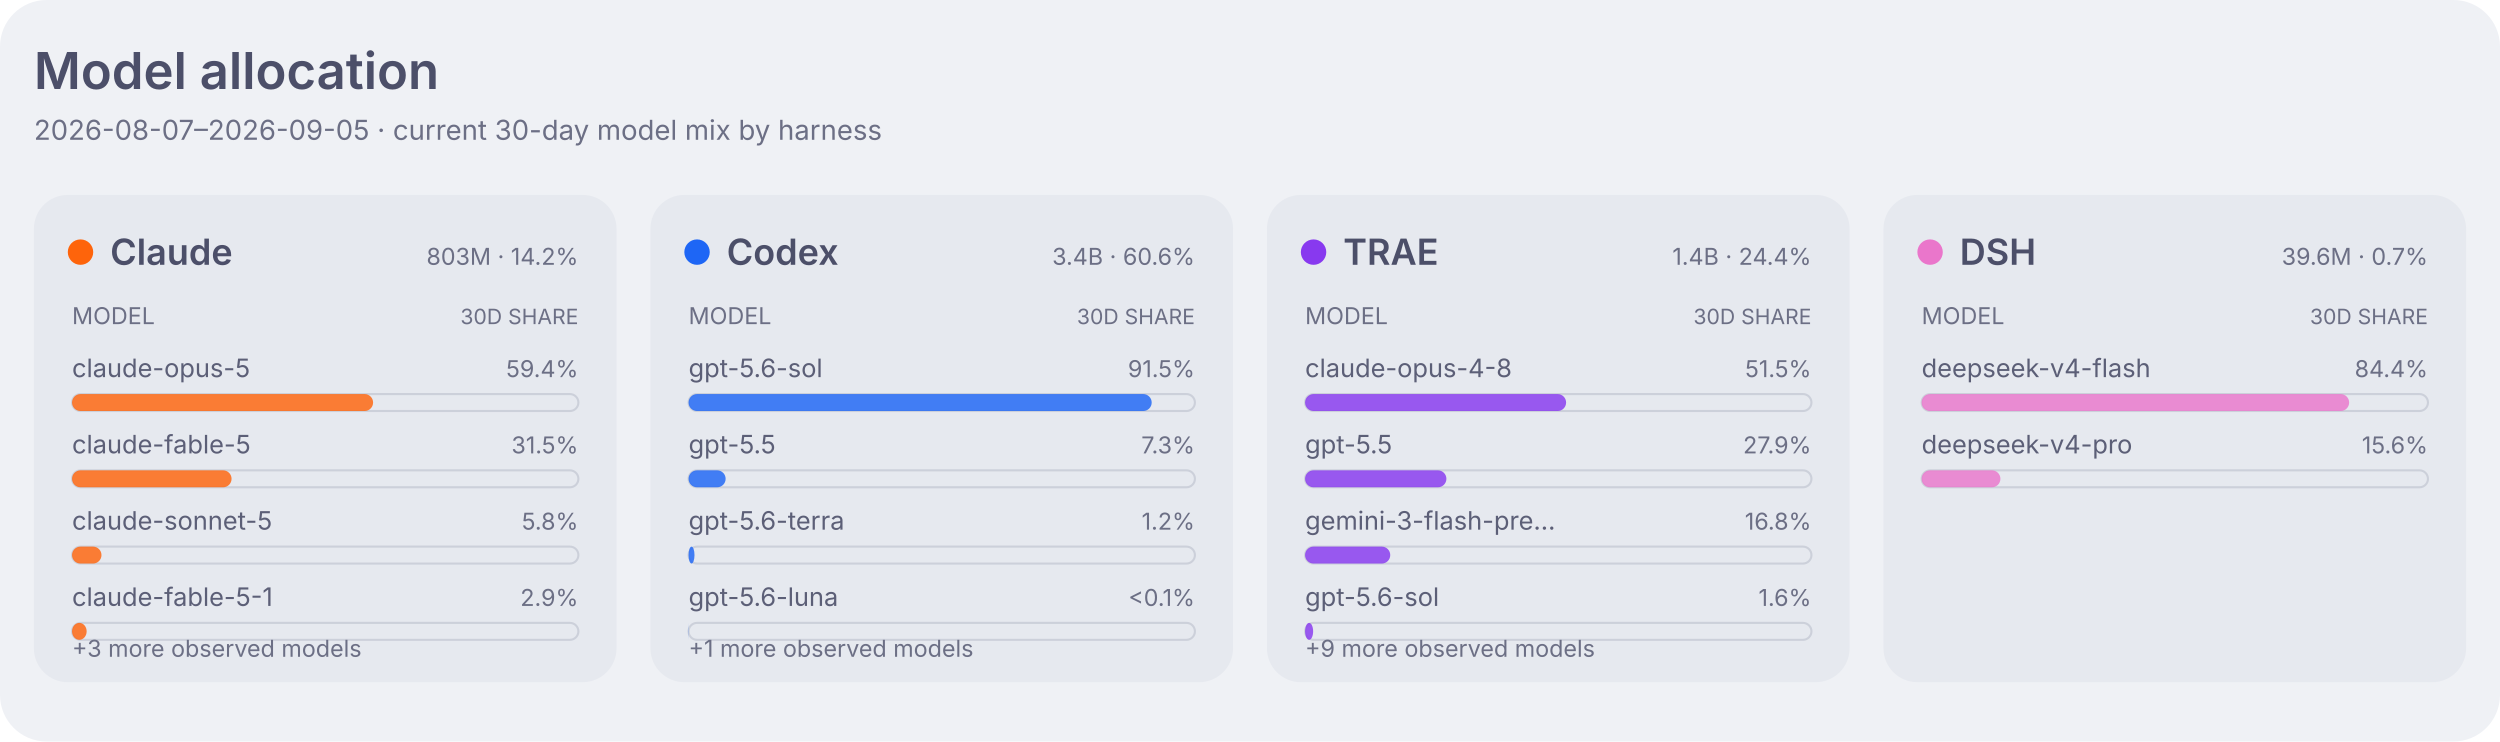
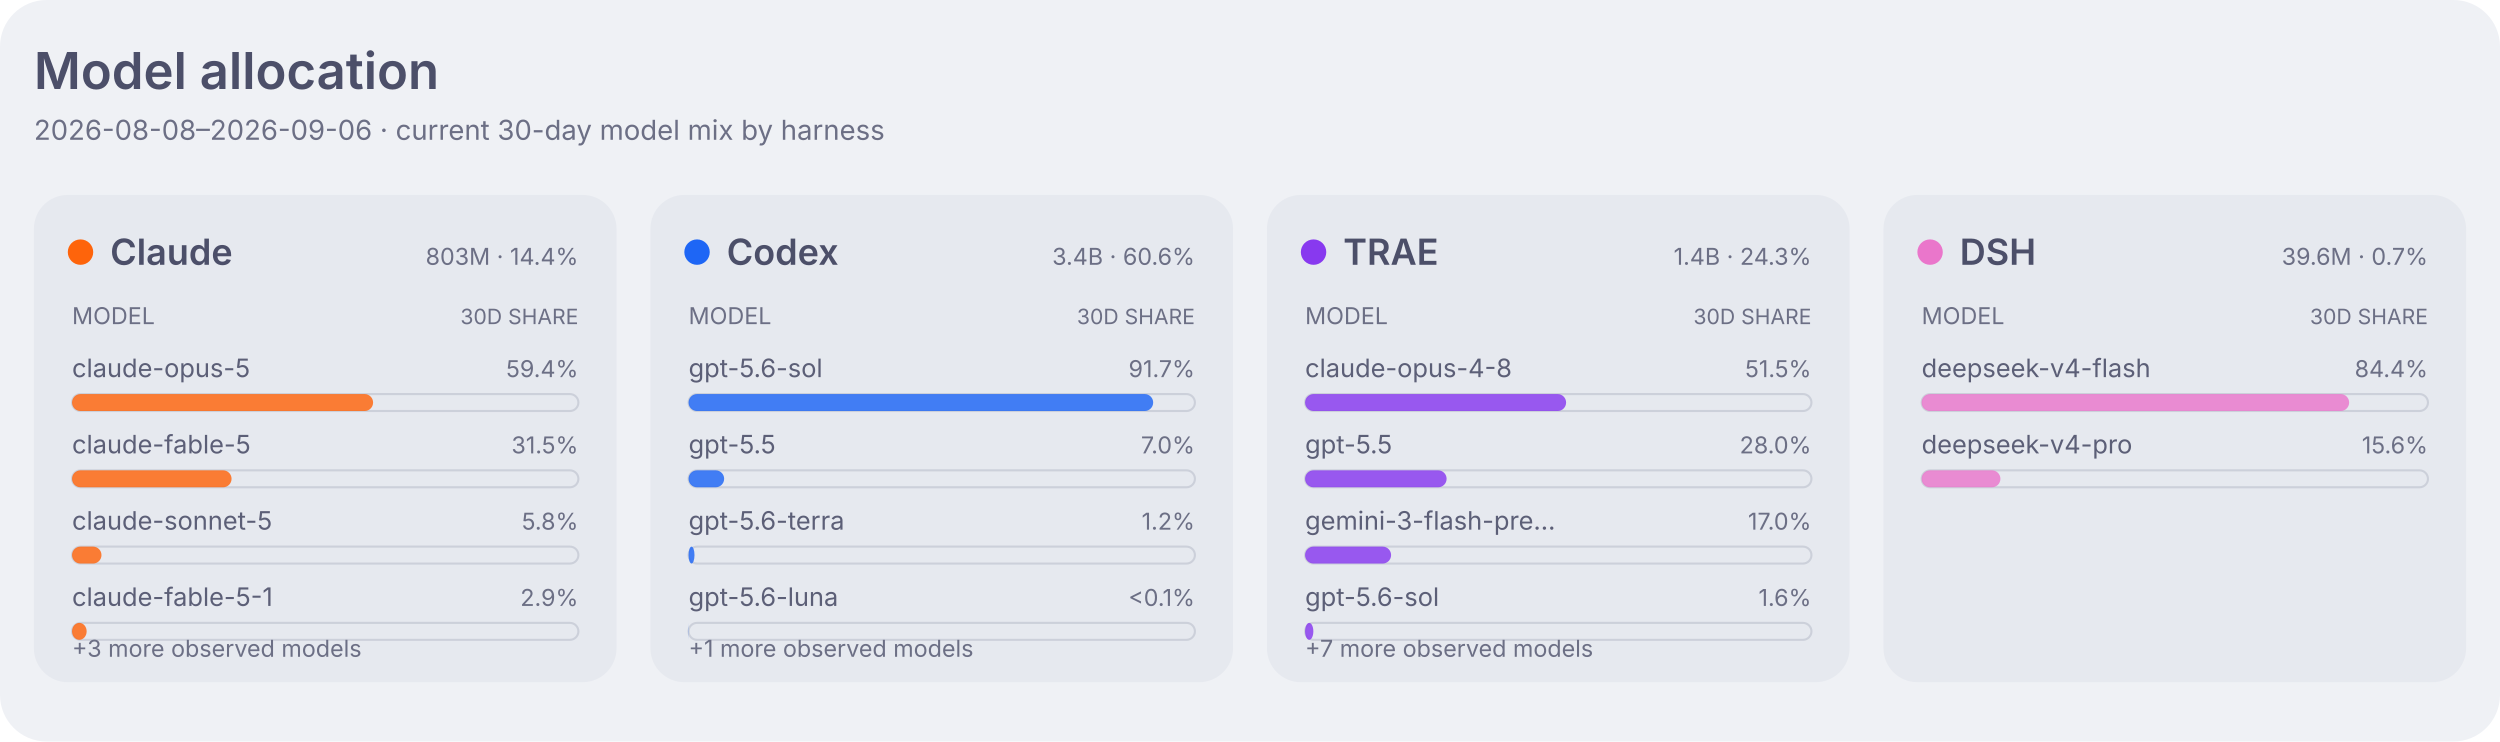
<svg xmlns="http://www.w3.org/2000/svg" width="1180" height="350" viewBox="0 0 1180 350" role="img" aria-labelledby="title desc">
  <style>
    .dashboard-background { fill: #eff1f5; }
    .dashboard-panel { fill: #e6e9ef; }
    .dashboard-primary { fill: #4c4f69; }
    .dashboard-secondary { fill: #5c5f77; }
    .dashboard-muted { fill: #6c6f85; }
    .dashboard-accent { fill: #179299; }
    .dashboard-border { stroke: #ccd0da; }
    .agent-claude { fill: #fe640b; }
    .agent-codex { fill: #1e66f5; }
    .agent-traex { fill: #8839ef; }
    .agent-dsh { fill: #ea76cb; }
    .agent-legacy { fill: #6c6f85; }
    .series-0 { fill: #1e66f5; }
    .series-1 { fill: #fe640b; }
    .series-2 { fill: #40a02b; }
    .series-3 { fill: #8839ef; }
    .series-other { fill: #9ca0b0; }
    .signal-level-1 { fill: #179299; fill-opacity: 0.22; }
    .signal-level-2 { fill: #179299; fill-opacity: 0.45; }
    .signal-level-3 { fill: #179299; fill-opacity: 0.68; }
    .signal-level-4 { fill: #179299; }
    .component-input { fill: #40a02b; }
    .component-output { fill: #df8e1d; }
    .component-cache-write { fill: #179299; }
    .component-cache-read { fill: #7287fd; }
    .heatmap-level-0 { fill: #ccd0da; }
    .heatmap-level-1 { fill: #179299; fill-opacity: 0.25; }
    .heatmap-level-2 { fill: #179299; fill-opacity: 0.5; }
    .heatmap-level-3 { fill: #179299; fill-opacity: 0.75; }
    .heatmap-level-4 { fill: #179299; }
    @media (prefers-color-scheme: dark) {
      .dashboard-background { fill: #1e1e2e; }
      .dashboard-panel { fill: #181825; }
      .dashboard-primary { fill: #cdd6f4; }
      .dashboard-secondary { fill: #bac2de; }
      .dashboard-muted { fill: #a6adc8; }
      .dashboard-accent { fill: #94e2d5; }
      .dashboard-border { stroke: #313244; }
      .agent-claude { fill: #fab387; }
      .agent-codex { fill: #89b4fa; }
      .agent-traex { fill: #cba6f7; }
      .agent-dsh { fill: #f5c2e7; }
      .agent-legacy { fill: #a6adc8; }
      .series-0 { fill: #89b4fa; }
      .series-1 { fill: #fab387; }
      .series-2 { fill: #a6e3a1; }
      .series-3 { fill: #cba6f7; }
      .series-other { fill: #7f849c; }
      .signal-level-1 { fill: #94e2d5; fill-opacity: 0.22; }
      .signal-level-2 { fill: #94e2d5; fill-opacity: 0.45; }
      .signal-level-3 { fill: #94e2d5; fill-opacity: 0.68; }
      .signal-level-4 { fill: #94e2d5; }
      .component-input { fill: #a6e3a1; }
      .component-output { fill: #f9e2af; }
      .component-cache-write { fill: #94e2d5; }
      .component-cache-read { fill: #b4befe; }
      .heatmap-level-0 { fill: #313244; }
      .heatmap-level-1 { fill: #94e2d5; fill-opacity: 0.25; }
      .heatmap-level-2 { fill: #94e2d5; fill-opacity: 0.5; }
      .heatmap-level-3 { fill: #94e2d5; fill-opacity: 0.75; }
      .heatmap-level-4 { fill: #94e2d5; }
    }
  </style>
  <rect class="dashboard-background" width="1180" height="350" rx="22" />
  <text class="dashboard-primary" x="16" y="42" font-family="-apple-system,BlinkMacSystemFont,Segoe UI,sans-serif" font-size="24" font-weight="600">Model allocation</text>
-   <text class="dashboard-muted" x="16" y="66" font-family="-apple-system,BlinkMacSystemFont,Segoe UI,sans-serif" font-size="13">2026-08-07–2026-09-05 · current 30-day model mix by harness</text>
+   <text class="dashboard-muted" x="16" y="66" font-family="-apple-system,BlinkMacSystemFont,Segoe UI,sans-serif" font-size="13">2026-08-08–2026-09-06 · current 30-day model mix by harness</text>
  <rect class="dashboard-panel" x="16" y="92" width="275" height="230" rx="16" />
  <circle class="agent-claude" cx="38" cy="119" r="6" />
  <text class="dashboard-primary" x="52" y="125" font-family="-apple-system,BlinkMacSystemFont,Segoe UI,sans-serif" font-size="17" font-weight="600">Claude</text>
-   <text class="dashboard-muted" x="273" y="125" text-anchor="end" font-family="-apple-system,BlinkMacSystemFont,Segoe UI,sans-serif" font-size="11">803M · 14.2%</text>
+   <text class="dashboard-muted" x="273" y="125" text-anchor="end" font-family="-apple-system,BlinkMacSystemFont,Segoe UI,sans-serif" font-size="11">803M · 14.4%</text>
  <text class="dashboard-muted" x="34" y="153" font-family="-apple-system,BlinkMacSystemFont,Segoe UI,sans-serif" font-size="11">MODEL</text>
  <text class="dashboard-muted" x="273" y="153" text-anchor="end" font-family="-apple-system,BlinkMacSystemFont,Segoe UI,sans-serif" font-size="10">30D SHARE</text>
  <text class="dashboard-secondary" x="34" y="178" font-family="-apple-system,BlinkMacSystemFont,Segoe UI,sans-serif" font-size="12">claude-opus-5</text>
  <text class="dashboard-muted" x="273" y="178" text-anchor="end" font-family="-apple-system,BlinkMacSystemFont,Segoe UI,sans-serif" font-size="11">59.4%</text>
  <rect class="dashboard-border" x="34" y="186" width="239" height="8" rx="4" fill="none" stroke-width="1" />
  <rect class="agent-claude" x="34" y="186" width="142.1" height="8" rx="4" fill-opacity="0.82" data-agent="claude" data-model="claude-opus-5" data-tokens="477343724">
    </rect>
  <text class="dashboard-secondary" x="34" y="214" font-family="-apple-system,BlinkMacSystemFont,Segoe UI,sans-serif" font-size="12">claude-fable-5</text>
  <text class="dashboard-muted" x="273" y="214" text-anchor="end" font-family="-apple-system,BlinkMacSystemFont,Segoe UI,sans-serif" font-size="11">31.5%</text>
  <rect class="dashboard-border" x="34" y="222" width="239" height="8" rx="4" fill="none" stroke-width="1" />
  <rect class="agent-claude" x="34" y="222" width="75.3" height="8" rx="4" fill-opacity="0.82" data-agent="claude" data-model="claude-fable-5" data-tokens="253148643">
    </rect>
  <text class="dashboard-secondary" x="34" y="250" font-family="-apple-system,BlinkMacSystemFont,Segoe UI,sans-serif" font-size="12">claude-sonnet-5</text>
  <text class="dashboard-muted" x="273" y="250" text-anchor="end" font-family="-apple-system,BlinkMacSystemFont,Segoe UI,sans-serif" font-size="11">5.8%</text>
  <rect class="dashboard-border" x="34" y="258" width="239" height="8" rx="4" fill="none" stroke-width="1" />
  <rect class="agent-claude" x="34" y="258" width="13.9" height="8" rx="4" fill-opacity="0.82" data-agent="claude" data-model="claude-sonnet-5" data-tokens="46769408">
    </rect>
  <text class="dashboard-secondary" x="34" y="286" font-family="-apple-system,BlinkMacSystemFont,Segoe UI,sans-serif" font-size="12">claude-fable-5-1</text>
  <text class="dashboard-muted" x="273" y="286" text-anchor="end" font-family="-apple-system,BlinkMacSystemFont,Segoe UI,sans-serif" font-size="11">2.9%</text>
  <rect class="dashboard-border" x="34" y="294" width="239" height="8" rx="4" fill="none" stroke-width="1" />
  <rect class="agent-claude" x="34" y="294" width="6.9" height="8" rx="4" fill-opacity="0.82" data-agent="claude" data-model="claude-fable-5-1" data-tokens="23091040">
    </rect>
  <text class="dashboard-muted" x="34" y="310" font-family="-apple-system,BlinkMacSystemFont,Segoe UI,sans-serif" font-size="11">+3 more observed models</text>
  <rect class="dashboard-panel" x="307" y="92" width="275" height="230" rx="16" />
  <circle class="agent-codex" cx="329" cy="119" r="6" />
  <text class="dashboard-primary" x="343" y="125" font-family="-apple-system,BlinkMacSystemFont,Segoe UI,sans-serif" font-size="17" font-weight="600">Codex</text>
  <text class="dashboard-muted" x="564" y="125" text-anchor="end" font-family="-apple-system,BlinkMacSystemFont,Segoe UI,sans-serif" font-size="11">3.4B · 60.6%</text>
  <text class="dashboard-muted" x="325" y="153" font-family="-apple-system,BlinkMacSystemFont,Segoe UI,sans-serif" font-size="11">MODEL</text>
  <text class="dashboard-muted" x="564" y="153" text-anchor="end" font-family="-apple-system,BlinkMacSystemFont,Segoe UI,sans-serif" font-size="10">30D SHARE</text>
  <text class="dashboard-secondary" x="325" y="178" font-family="-apple-system,BlinkMacSystemFont,Segoe UI,sans-serif" font-size="12">gpt-5.6-sol</text>
-   <text class="dashboard-muted" x="564" y="178" text-anchor="end" font-family="-apple-system,BlinkMacSystemFont,Segoe UI,sans-serif" font-size="11">91.5%</text>
+   <text class="dashboard-muted" x="564" y="178" text-anchor="end" font-family="-apple-system,BlinkMacSystemFont,Segoe UI,sans-serif" font-size="11">91.7%</text>
  <rect class="dashboard-border" x="325" y="186" width="239" height="8" rx="4" fill="none" stroke-width="1" />
-   <rect class="agent-codex" x="325" y="186" width="218.6" height="8" rx="4" fill-opacity="0.82" data-agent="codex" data-model="gpt-5.6-sol" data-tokens="3127687362">
+   <rect class="agent-codex" x="325" y="186" width="219.3" height="8" rx="4" fill-opacity="0.82" data-agent="codex" data-model="gpt-5.6-sol" data-tokens="3104565309">
    </rect>
  <text class="dashboard-secondary" x="325" y="214" font-family="-apple-system,BlinkMacSystemFont,Segoe UI,sans-serif" font-size="12">gpt-5.5</text>
-   <text class="dashboard-muted" x="564" y="214" text-anchor="end" font-family="-apple-system,BlinkMacSystemFont,Segoe UI,sans-serif" font-size="11">7.3%</text>
+   <text class="dashboard-muted" x="564" y="214" text-anchor="end" font-family="-apple-system,BlinkMacSystemFont,Segoe UI,sans-serif" font-size="11">7.0%</text>
  <rect class="dashboard-border" x="325" y="222" width="239" height="8" rx="4" fill="none" stroke-width="1" />
-   <rect class="agent-codex" x="325" y="222" width="17.5" height="8" rx="4" fill-opacity="0.82" data-agent="codex" data-model="gpt-5.5" data-tokens="250170219">
+   <rect class="agent-codex" x="325" y="222" width="16.8" height="8" rx="4" fill-opacity="0.82" data-agent="codex" data-model="gpt-5.5" data-tokens="237730969">
    </rect>
  <text class="dashboard-secondary" x="325" y="250" font-family="-apple-system,BlinkMacSystemFont,Segoe UI,sans-serif" font-size="12">gpt-5.6-terra</text>
  <text class="dashboard-muted" x="564" y="250" text-anchor="end" font-family="-apple-system,BlinkMacSystemFont,Segoe UI,sans-serif" font-size="11">1.2%</text>
  <rect class="dashboard-border" x="325" y="258" width="239" height="8" rx="4" fill="none" stroke-width="1" />
  <rect class="agent-codex" x="325" y="258" width="2.8" height="8" rx="4" fill-opacity="0.82" data-agent="codex" data-model="gpt-5.6-terra" data-tokens="39747536">
    </rect>
  <text class="dashboard-secondary" x="325" y="286" font-family="-apple-system,BlinkMacSystemFont,Segoe UI,sans-serif" font-size="12">gpt-5.6-luna</text>
  <text class="dashboard-muted" x="564" y="286" text-anchor="end" font-family="-apple-system,BlinkMacSystemFont,Segoe UI,sans-serif" font-size="11">&lt;0.1%</text>
  <rect class="dashboard-border" x="325" y="294" width="239" height="8" rx="4" fill="none" stroke-width="1" />
-   <rect class="agent-codex" x="325" y="294" width="0.1" height="8" rx="4" fill-opacity="0.82" data-agent="codex" data-model="gpt-5.6-luna" data-tokens="1755946">
+   <rect class="agent-codex" x="325" y="294" width="0.1" height="8" rx="4" fill-opacity="0.82" data-agent="codex" data-model="gpt-5.6-luna" data-tokens="1439122">
    </rect>
  <text class="dashboard-muted" x="325" y="310" font-family="-apple-system,BlinkMacSystemFont,Segoe UI,sans-serif" font-size="11">+1 more observed models</text>
  <rect class="dashboard-panel" x="598" y="92" width="275" height="230" rx="16" />
  <circle class="agent-traex" cx="620" cy="119" r="6" />
  <text class="dashboard-primary" x="634" y="125" font-family="-apple-system,BlinkMacSystemFont,Segoe UI,sans-serif" font-size="17" font-weight="600">TRAE</text>
-   <text class="dashboard-muted" x="855" y="125" text-anchor="end" font-family="-apple-system,BlinkMacSystemFont,Segoe UI,sans-serif" font-size="11">1.4B · 24.4%</text>
+   <text class="dashboard-muted" x="855" y="125" text-anchor="end" font-family="-apple-system,BlinkMacSystemFont,Segoe UI,sans-serif" font-size="11">1.4B · 24.3%</text>
  <text class="dashboard-muted" x="616" y="153" font-family="-apple-system,BlinkMacSystemFont,Segoe UI,sans-serif" font-size="11">MODEL</text>
  <text class="dashboard-muted" x="855" y="153" text-anchor="end" font-family="-apple-system,BlinkMacSystemFont,Segoe UI,sans-serif" font-size="10">30D SHARE</text>
  <text class="dashboard-secondary" x="616" y="178" font-family="-apple-system,BlinkMacSystemFont,Segoe UI,sans-serif" font-size="12">claude-opus-4-8</text>
  <text class="dashboard-muted" x="855" y="178" text-anchor="end" font-family="-apple-system,BlinkMacSystemFont,Segoe UI,sans-serif" font-size="11">51.5%</text>
  <rect class="dashboard-border" x="616" y="186" width="239" height="8" rx="4" fill="none" stroke-width="1" />
-   <rect class="agent-traex" x="616" y="186" width="123.2" height="8" rx="4" fill-opacity="0.82" data-agent="traex" data-model="claude-opus-4-8" data-tokens="710033447">
+   <rect class="agent-traex" x="616" y="186" width="123.2" height="8" rx="4" fill-opacity="0.82" data-agent="traex" data-model="claude-opus-4-8" data-tokens="697722020">
    </rect>
  <text class="dashboard-secondary" x="616" y="214" font-family="-apple-system,BlinkMacSystemFont,Segoe UI,sans-serif" font-size="12">gpt-5.5</text>
-   <text class="dashboard-muted" x="855" y="214" text-anchor="end" font-family="-apple-system,BlinkMacSystemFont,Segoe UI,sans-serif" font-size="11">27.9%</text>
+   <text class="dashboard-muted" x="855" y="214" text-anchor="end" font-family="-apple-system,BlinkMacSystemFont,Segoe UI,sans-serif" font-size="11">28.0%</text>
  <rect class="dashboard-border" x="616" y="222" width="239" height="8" rx="4" fill="none" stroke-width="1" />
-   <rect class="agent-traex" x="616" y="222" width="66.7" height="8" rx="4" fill-opacity="0.82" data-agent="traex" data-model="gpt-5.5" data-tokens="384180029">
+   <rect class="agent-traex" x="616" y="222" width="66.8" height="8" rx="4" fill-opacity="0.82" data-agent="traex" data-model="gpt-5.5" data-tokens="378638942">
    </rect>
  <text class="dashboard-secondary" x="616" y="250" font-family="-apple-system,BlinkMacSystemFont,Segoe UI,sans-serif" font-size="12">gemini-3-flash-pre…</text>
-   <text class="dashboard-muted" x="855" y="250" text-anchor="end" font-family="-apple-system,BlinkMacSystemFont,Segoe UI,sans-serif" font-size="11">16.8%</text>
+   <text class="dashboard-muted" x="855" y="250" text-anchor="end" font-family="-apple-system,BlinkMacSystemFont,Segoe UI,sans-serif" font-size="11">17.0%</text>
  <rect class="dashboard-border" x="616" y="258" width="239" height="8" rx="4" fill="none" stroke-width="1" />
-   <rect class="agent-traex" x="616" y="258" width="40.2" height="8" rx="4" fill-opacity="0.82" data-agent="traex" data-model="gemini-3-flash-preview" data-tokens="231943343">
+   <rect class="agent-traex" x="616" y="258" width="40.6" height="8" rx="4" fill-opacity="0.82" data-agent="traex" data-model="gemini-3-flash-preview" data-tokens="229982244">
    </rect>
  <text class="dashboard-secondary" x="616" y="286" font-family="-apple-system,BlinkMacSystemFont,Segoe UI,sans-serif" font-size="12">gpt-5.6-sol</text>
  <text class="dashboard-muted" x="855" y="286" text-anchor="end" font-family="-apple-system,BlinkMacSystemFont,Segoe UI,sans-serif" font-size="11">1.6%</text>
  <rect class="dashboard-border" x="616" y="294" width="239" height="8" rx="4" fill="none" stroke-width="1" />
-   <rect class="agent-traex" x="616" y="294" width="3.8" height="8" rx="4" fill-opacity="0.82" data-agent="traex" data-model="gpt-5.6-sol" data-tokens="22128546">
+   <rect class="agent-traex" x="616" y="294" width="3.9" height="8" rx="4" fill-opacity="0.82" data-agent="traex" data-model="gpt-5.6-sol" data-tokens="22020365">
    </rect>
-   <text class="dashboard-muted" x="616" y="310" font-family="-apple-system,BlinkMacSystemFont,Segoe UI,sans-serif" font-size="11">+9 more observed models</text>
+   <text class="dashboard-muted" x="616" y="310" font-family="-apple-system,BlinkMacSystemFont,Segoe UI,sans-serif" font-size="11">+7 more observed models</text>
  <rect class="dashboard-panel" x="889" y="92" width="275" height="230" rx="16" />
  <circle class="agent-dsh" cx="911" cy="119" r="6" />
  <text class="dashboard-primary" x="925" y="125" font-family="-apple-system,BlinkMacSystemFont,Segoe UI,sans-serif" font-size="17" font-weight="600">DSH</text>
  <text class="dashboard-muted" x="1146" y="125" text-anchor="end" font-family="-apple-system,BlinkMacSystemFont,Segoe UI,sans-serif" font-size="11">39.6M · 0.7%</text>
  <text class="dashboard-muted" x="907" y="153" font-family="-apple-system,BlinkMacSystemFont,Segoe UI,sans-serif" font-size="11">MODEL</text>
  <text class="dashboard-muted" x="1146" y="153" text-anchor="end" font-family="-apple-system,BlinkMacSystemFont,Segoe UI,sans-serif" font-size="10">30D SHARE</text>
  <text class="dashboard-secondary" x="907" y="178" font-family="-apple-system,BlinkMacSystemFont,Segoe UI,sans-serif" font-size="12">deepseek-v4-flash</text>
  <text class="dashboard-muted" x="1146" y="178" text-anchor="end" font-family="-apple-system,BlinkMacSystemFont,Segoe UI,sans-serif" font-size="11">84.4%</text>
  <rect class="dashboard-border" x="907" y="186" width="239" height="8" rx="4" fill="none" stroke-width="1" />
  <rect class="agent-dsh" x="907" y="186" width="201.8" height="8" rx="4" fill-opacity="0.82" data-agent="dsh" data-model="deepseek-v4-flash" data-tokens="33421803">
    </rect>
  <text class="dashboard-secondary" x="907" y="214" font-family="-apple-system,BlinkMacSystemFont,Segoe UI,sans-serif" font-size="12">deepseek-v4-pro</text>
  <text class="dashboard-muted" x="1146" y="214" text-anchor="end" font-family="-apple-system,BlinkMacSystemFont,Segoe UI,sans-serif" font-size="11">15.6%</text>
  <rect class="dashboard-border" x="907" y="222" width="239" height="8" rx="4" fill="none" stroke-width="1" />
  <rect class="agent-dsh" x="907" y="222" width="37.2" height="8" rx="4" fill-opacity="0.82" data-agent="dsh" data-model="deepseek-v4-pro" data-tokens="6164202">
    </rect>
</svg>
